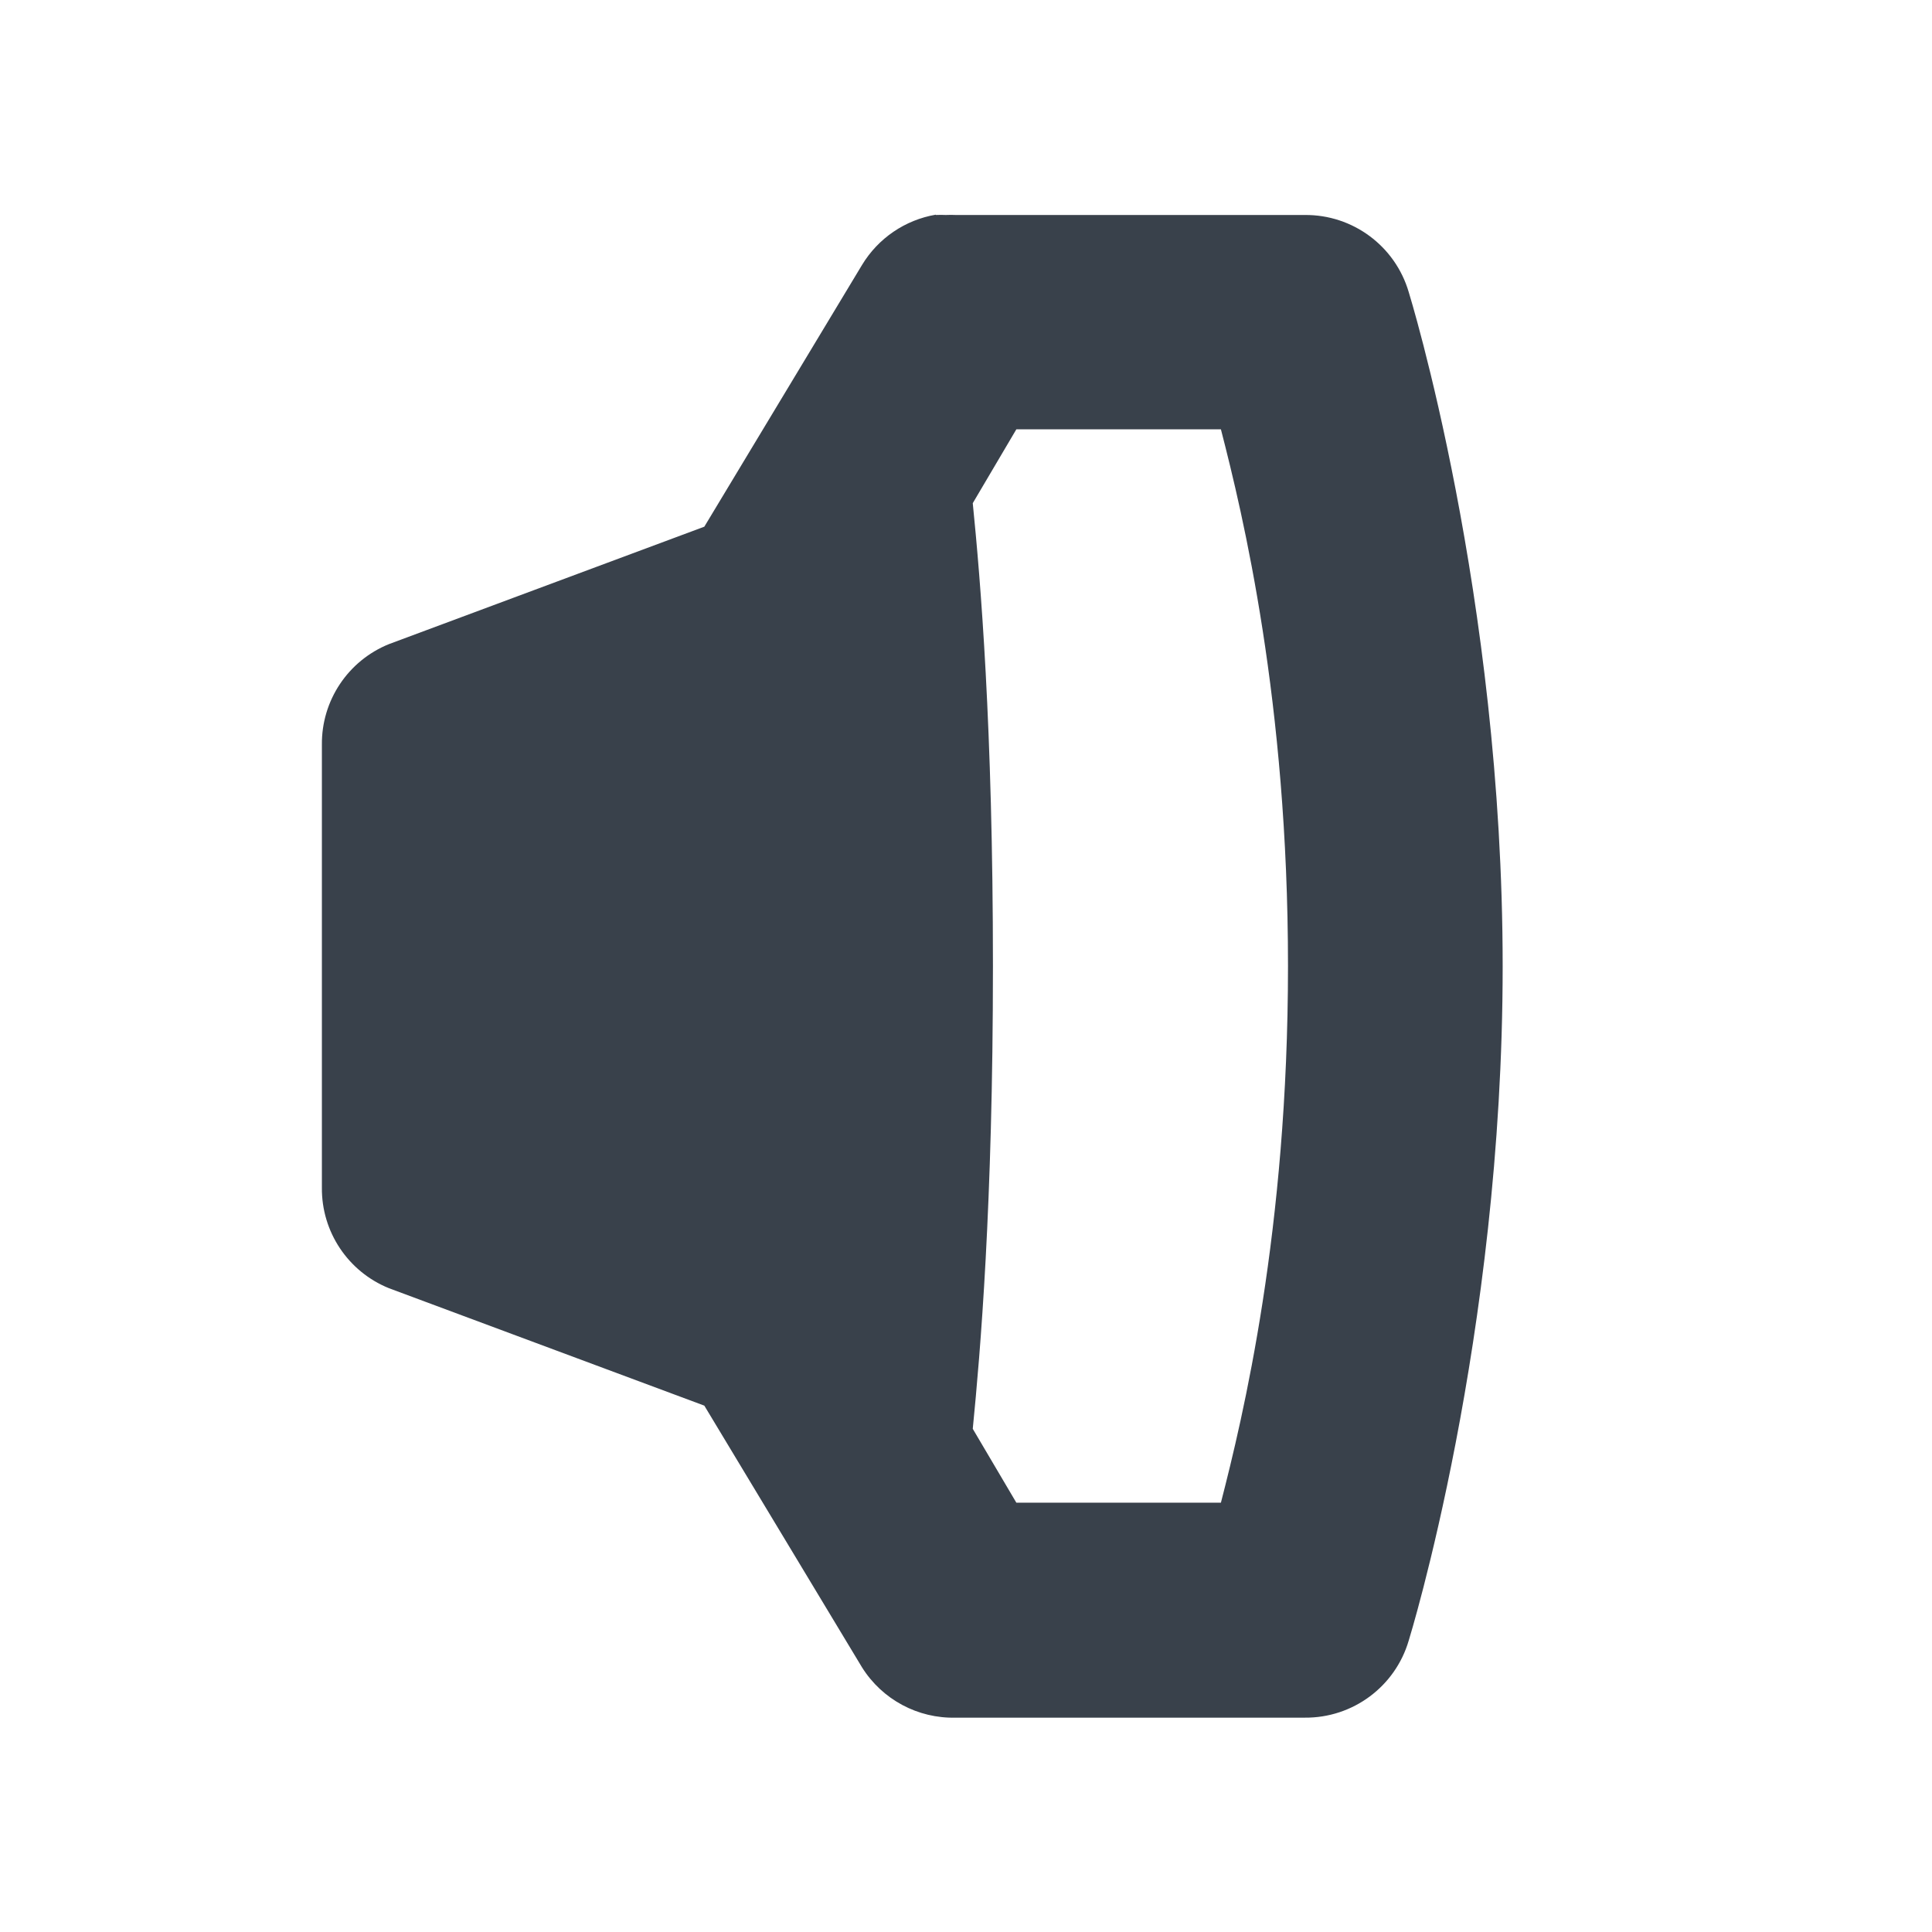
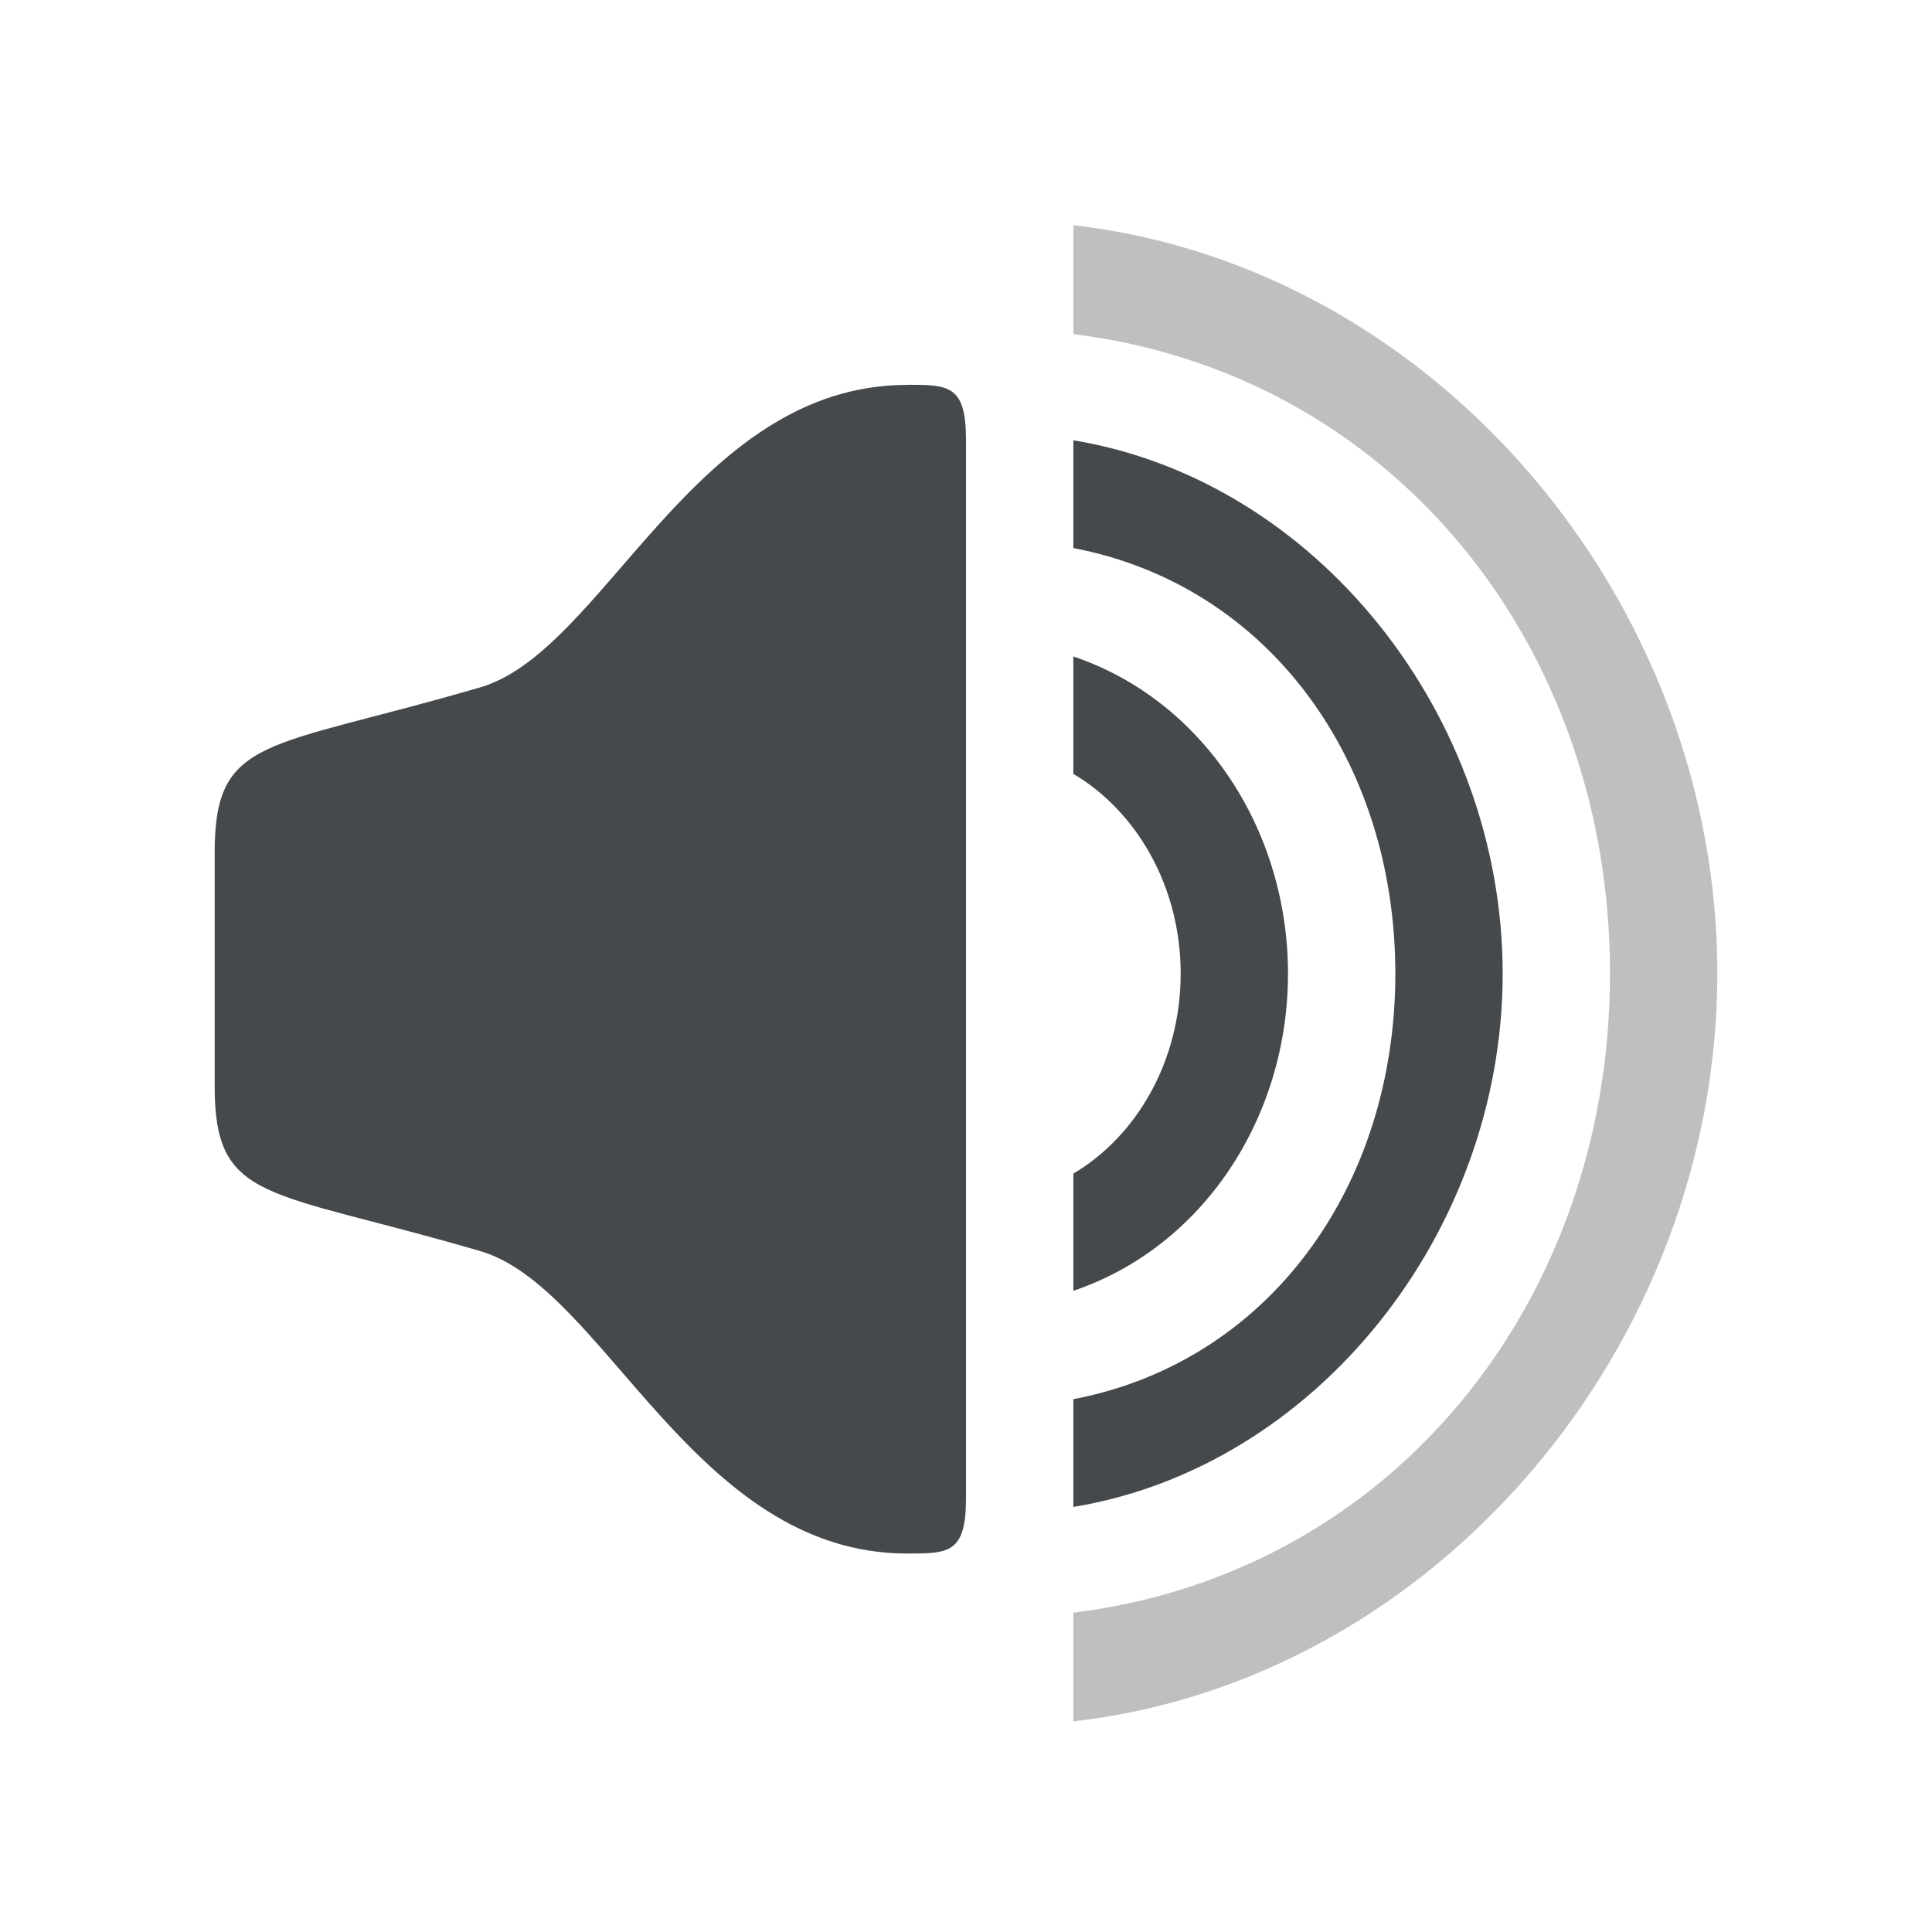
- <svg xmlns="http://www.w3.org/2000/svg" width="18" height="18" id="svg27665" version="1.1">
-   <defs id="defs27667" />
-   <g id="layer1" transform="translate(3316.417,-2098.719)">
-     <path id="path3008" d="m -3307.698,2100.719 a 1,1 0 0 0 -0.688,0.469 l -1.469,2.438 -2.938,1.094 a 1,1 0 0 0 -0.625,0.938 l 0,4.125 a 1,1 0 0 0 0.625,0.938 l 2.938,1.094 1.469,2.438 a 1,1 0 0 0 0.875,0.469 l 3.25,0 a 1,1 0 0 0 0.969,-0.719 c 0,0 0.875,-2.819 0.875,-6.281 0,-3.462 -0.875,-6.281 -0.875,-6.281 a 1,1 0 0 0 -0.969,-0.719 l -3.25,0 a 1,1 0 0 0 -0.094,0 1,1 0 0 0 -0.094,0 z m 0.75,2 1.906,0 c 0.204,0.791 0.625,2.535 0.625,5 0,2.465 -0.421,4.208 -0.625,5 l -1.906,0 -0.406,-0.688 c 0.07,-0.708 0.188,-2.078 0.188,-4.312 0,-2.234 -0.117,-3.604 -0.188,-4.312 l 0.406,-0.688 z" style="font-size:medium;font-style:normal;font-variant:normal;font-weight:normal;font-stretch:normal;text-indent:0;text-align:start;text-decoration:none;line-height:normal;letter-spacing:normal;word-spacing:normal;text-transform:none;direction:ltr;block-progression:tb;writing-mode:lr-tb;text-anchor:start;baseline-shift:baseline;color:#000000;fill:#27303a;fill-opacity:0.912;fill-rule:nonzero;stroke:none;stroke-width:2;marker:none;visibility:visible;display:inline;overflow:visible;enable-background:accumulate;font-family:Sans;-inkscape-font-specification:Sans" />
-   </g>
+ <svg xmlns="http://www.w3.org/2000/svg" id="b" width="18" height="18" version="1.1">
+   <defs id="e">
+     <style id="current-color-scheme" type="text/css">.ColorScheme-Text {color:#090d11;}.ColorScheme-Background{color:#ffffff;}</style>
+   </defs>
+   <path id="c" class="ColorScheme-Text" d="m8.453 3.586c-2 0-2.827 2.509-4 2.824-1.968 0.574-2.453 0.443-2.453 1.531v2.178c0 1.089 0.485 0.957 2.453 1.531 1.173 0.315 2 2.824 4 2.824 0.38 0 0.547 4.35e-4 0.547-0.51v-9.869c0-0.51-0.166-0.51-0.547-0.51zm1.547 0.516v1.004c1.821 0.348 3 1.982 3 3.965 0 1.983-1.179 3.617-3 3.965v1.004c2.265-0.373 4-2.56 4-4.969 0-2.409-1.735-4.595-4-4.969zm0 2.014v1.094c0.59 0.349 1 1.049 1 1.861 0 0.813-0.41 1.515-1 1.863v1.092c1.205-0.406 2-1.611 2-2.955 0-1.344-0.795-2.549-2-2.955z" style="fill-opacity:.75;fill:currentColor" />
+   <path id="a" class="ColorScheme-Text" d="m10 2.1v1.013c2.962 0.366 5 2.886 5 5.956s-2.039 5.591-5 5.956v1.013c3.371-0.385 6-3.494 6-6.97 0-3.475-2.629-6.584-6-6.97z" style="fill-opacity:.75;fill:currentColor;opacity:.35" />
</svg>
